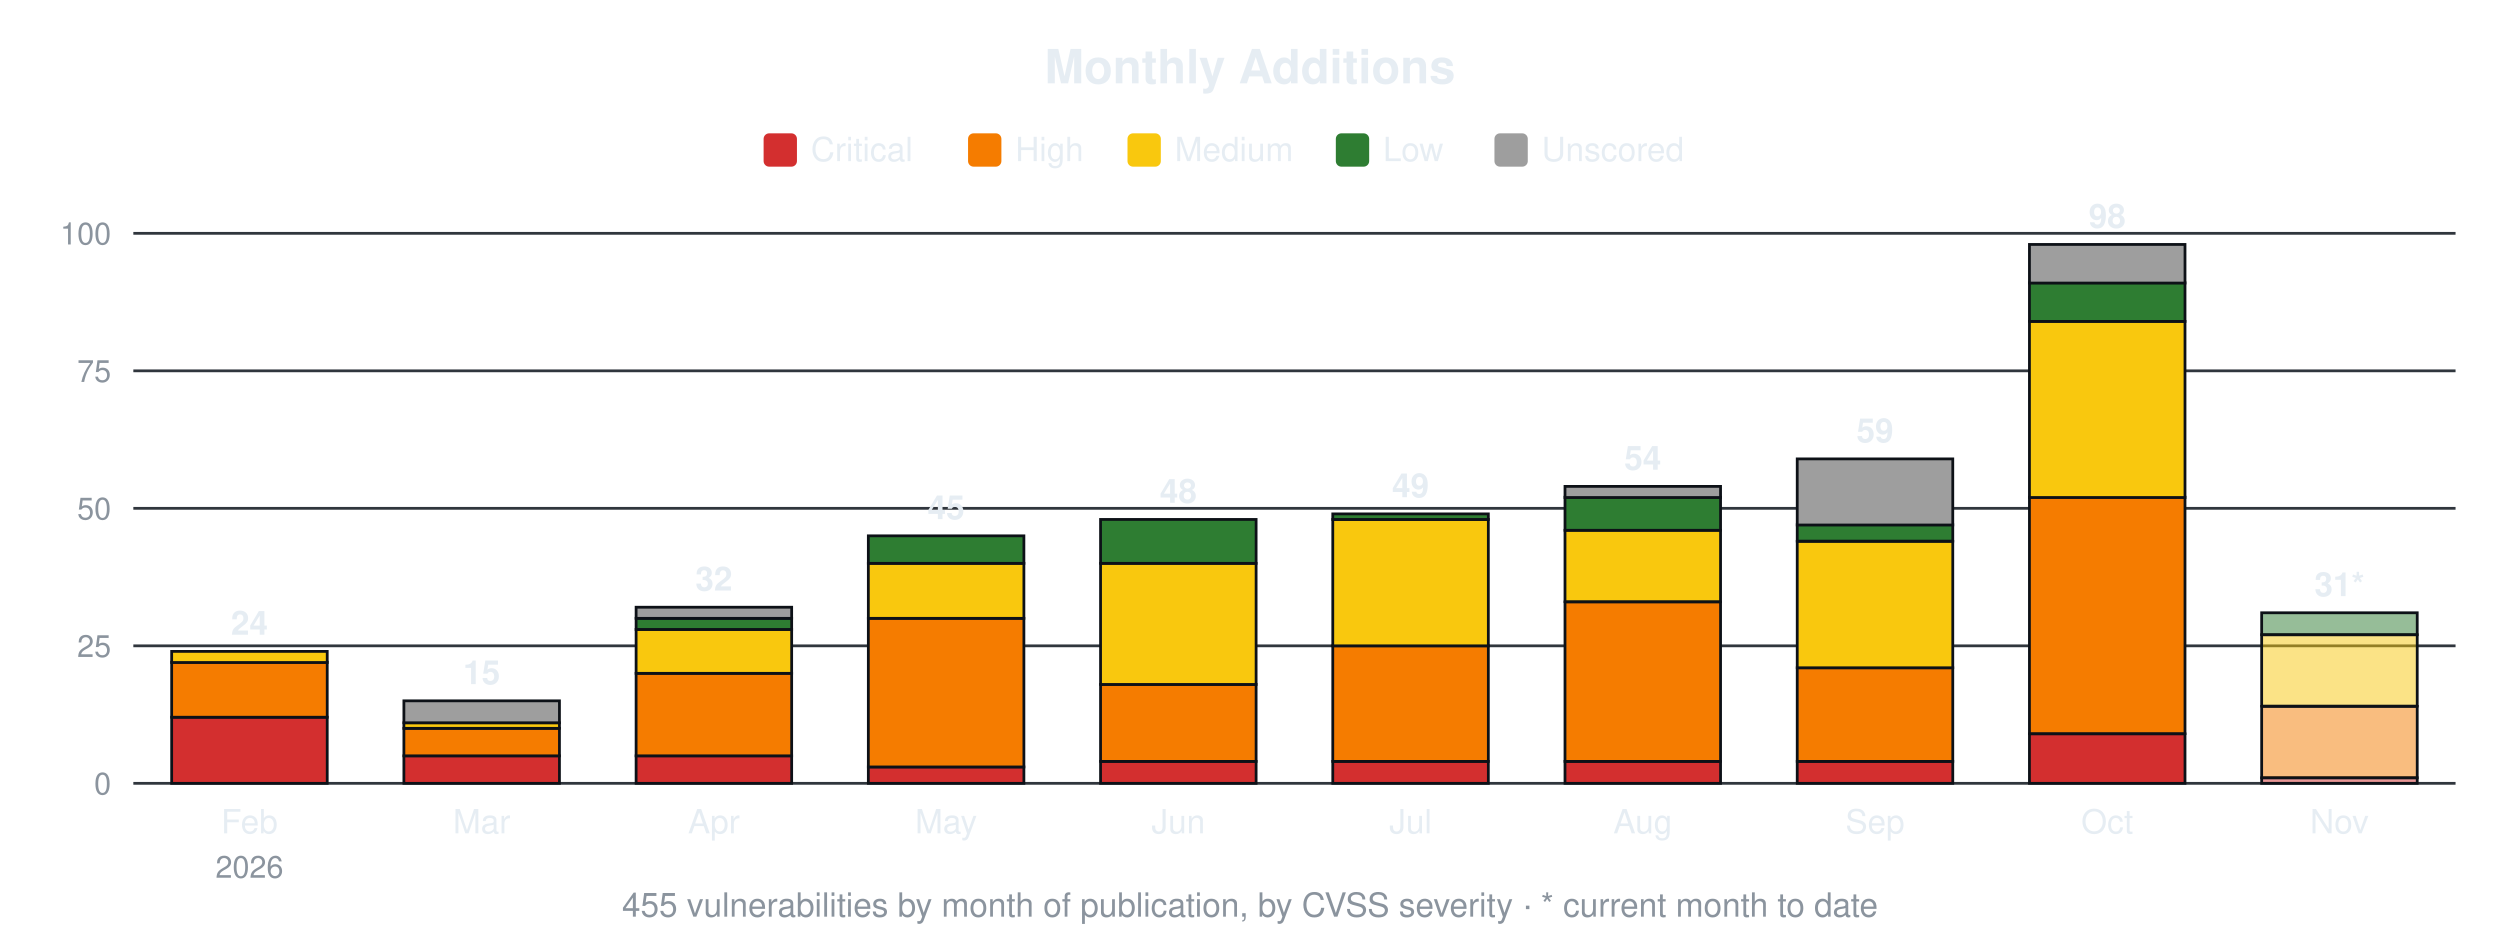
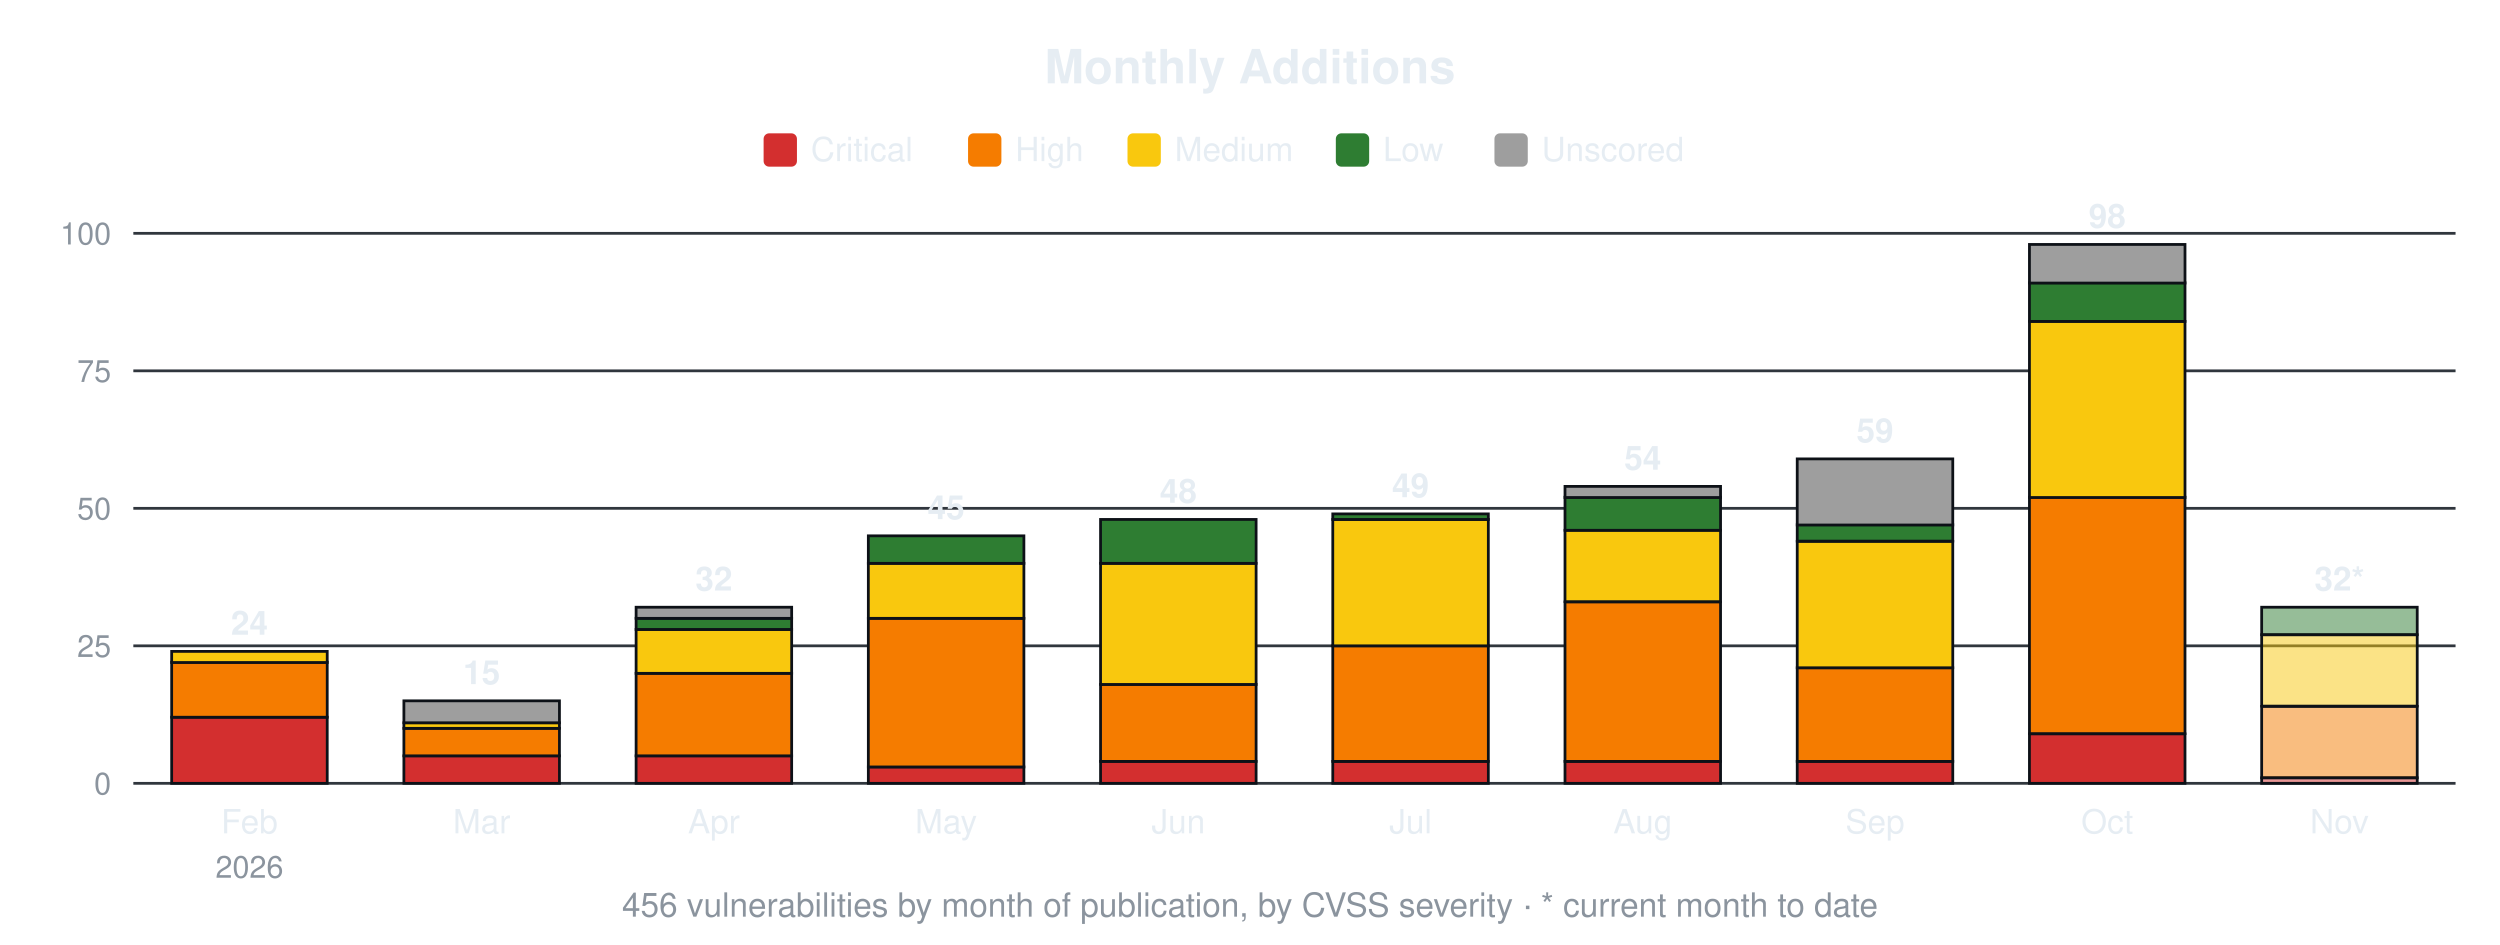
<svg xmlns="http://www.w3.org/2000/svg" width="900" height="340" viewBox="0 0 900 340" font-family="-apple-system,Segoe UI,Helvetica,Arial,sans-serif">
  <text x="450.0" y="30" font-size="17" font-weight="600" text-anchor="middle" fill="#e6edf3">Monthly Additions</text>
  <rect x="274.9" y="48" width="12" height="12" rx="2" fill="#d32f2f" />
  <text x="291.9" y="58" font-size="12" fill="#e6edf3">Critical</text>
  <rect x="348.5" y="48" width="12" height="12" rx="2" fill="#f57c00" />
  <text x="365.5" y="58" font-size="12" fill="#e6edf3">High</text>
  <rect x="405.9" y="48" width="12" height="12" rx="2" fill="#f9c80e" />
  <text x="422.9" y="58" font-size="12" fill="#e6edf3">Medium</text>
  <rect x="480.9" y="48" width="12" height="12" rx="2" fill="#2e7d32" />
  <text x="497.9" y="58" font-size="12" fill="#e6edf3">Low</text>
  <rect x="538.0" y="48" width="12" height="12" rx="2" fill="#9e9e9e" />
  <text x="555.0" y="58" font-size="12" fill="#e6edf3">Unscored</text>
  <line x1="48" y1="282.0" x2="884" y2="282.0" stroke="#30363d" stroke-width="1" />
  <text x="40" y="286.0" font-size="11" text-anchor="end" fill="#8b949e">0</text>
  <line x1="48" y1="232.5" x2="884" y2="232.5" stroke="#30363d" stroke-width="1" />
  <text x="40" y="236.5" font-size="11" text-anchor="end" fill="#8b949e">25</text>
  <line x1="48" y1="183.0" x2="884" y2="183.0" stroke="#30363d" stroke-width="1" />
  <text x="40" y="187.0" font-size="11" text-anchor="end" fill="#8b949e">50</text>
  <line x1="48" y1="133.5" x2="884" y2="133.5" stroke="#30363d" stroke-width="1" />
  <text x="40" y="137.5" font-size="11" text-anchor="end" fill="#8b949e">75</text>
  <line x1="48" y1="84.0" x2="884" y2="84.0" stroke="#30363d" stroke-width="1" />
  <text x="40" y="88.0" font-size="11" text-anchor="end" fill="#8b949e">100</text>
  <rect x="61.8" y="258.2" width="56.0" height="23.8" fill="#d32f2f" stroke="#0d1117" stroke-width="1" />
  <rect x="61.8" y="238.4" width="56.0" height="19.8" fill="#f57c00" stroke="#0d1117" stroke-width="1" />
  <rect x="61.8" y="234.5" width="56.0" height="4.0" fill="#f9c80e" stroke="#0d1117" stroke-width="1" />
  <text x="89.8" y="228.5" font-size="12" font-weight="600" text-anchor="middle" fill="#e6edf3">24</text>
  <text x="89.8" y="300" font-size="12" text-anchor="middle" fill="#e6edf3">Feb</text>
  <text x="89.8" y="316" font-size="11" text-anchor="middle" fill="#8b949e">2026</text>
  <rect x="145.4" y="272.1" width="56.0" height="9.9" fill="#d32f2f" stroke="#0d1117" stroke-width="1" />
  <rect x="145.4" y="262.2" width="56.0" height="9.9" fill="#f57c00" stroke="#0d1117" stroke-width="1" />
  <rect x="145.4" y="260.2" width="56.0" height="2.0" fill="#f9c80e" stroke="#0d1117" stroke-width="1" />
  <rect x="145.4" y="252.3" width="56.0" height="7.9" fill="#9e9e9e" stroke="#0d1117" stroke-width="1" />
  <text x="173.4" y="246.3" font-size="12" font-weight="600" text-anchor="middle" fill="#e6edf3">15</text>
  <text x="173.4" y="300" font-size="12" text-anchor="middle" fill="#e6edf3">Mar</text>
  <rect x="229.0" y="272.1" width="56.0" height="9.9" fill="#d32f2f" stroke="#0d1117" stroke-width="1" />
  <rect x="229.0" y="242.4" width="56.0" height="29.7" fill="#f57c00" stroke="#0d1117" stroke-width="1" />
  <rect x="229.0" y="226.6" width="56.0" height="15.8" fill="#f9c80e" stroke="#0d1117" stroke-width="1" />
  <rect x="229.0" y="222.6" width="56.0" height="4.0" fill="#2e7d32" stroke="#0d1117" stroke-width="1" />
  <rect x="229.0" y="218.6" width="56.0" height="4.0" fill="#9e9e9e" stroke="#0d1117" stroke-width="1" />
  <text x="257.0" y="212.6" font-size="12" font-weight="600" text-anchor="middle" fill="#e6edf3">32</text>
  <text x="257.0" y="300" font-size="12" text-anchor="middle" fill="#e6edf3">Apr</text>
  <rect x="312.6" y="276.1" width="56.0" height="5.9" fill="#d32f2f" stroke="#0d1117" stroke-width="1" />
  <rect x="312.6" y="222.6" width="56.0" height="53.5" fill="#f57c00" stroke="#0d1117" stroke-width="1" />
  <rect x="312.6" y="202.8" width="56.0" height="19.8" fill="#f9c80e" stroke="#0d1117" stroke-width="1" />
  <rect x="312.6" y="192.9" width="56.0" height="9.9" fill="#2e7d32" stroke="#0d1117" stroke-width="1" />
  <text x="340.6" y="186.9" font-size="12" font-weight="600" text-anchor="middle" fill="#e6edf3">45</text>
  <text x="340.6" y="300" font-size="12" text-anchor="middle" fill="#e6edf3">May</text>
  <rect x="396.2" y="274.1" width="56.0" height="7.9" fill="#d32f2f" stroke="#0d1117" stroke-width="1" />
  <rect x="396.2" y="246.4" width="56.0" height="27.7" fill="#f57c00" stroke="#0d1117" stroke-width="1" />
  <rect x="396.2" y="202.8" width="56.0" height="43.6" fill="#f9c80e" stroke="#0d1117" stroke-width="1" />
  <rect x="396.2" y="187.0" width="56.0" height="15.8" fill="#2e7d32" stroke="#0d1117" stroke-width="1" />
  <text x="424.2" y="181.0" font-size="12" font-weight="600" text-anchor="middle" fill="#e6edf3">48</text>
  <text x="424.2" y="300" font-size="12" text-anchor="middle" fill="#e6edf3">Jun</text>
  <rect x="479.8" y="274.1" width="56.0" height="7.9" fill="#d32f2f" stroke="#0d1117" stroke-width="1" />
  <rect x="479.8" y="232.5" width="56.0" height="41.6" fill="#f57c00" stroke="#0d1117" stroke-width="1" />
  <rect x="479.8" y="187.0" width="56.0" height="45.5" fill="#f9c80e" stroke="#0d1117" stroke-width="1" />
  <rect x="479.8" y="185.0" width="56.0" height="2.0" fill="#2e7d32" stroke="#0d1117" stroke-width="1" />
  <text x="507.8" y="179.0" font-size="12" font-weight="600" text-anchor="middle" fill="#e6edf3">49</text>
  <text x="507.8" y="300" font-size="12" text-anchor="middle" fill="#e6edf3">Jul</text>
  <rect x="563.4" y="274.1" width="56.0" height="7.9" fill="#d32f2f" stroke="#0d1117" stroke-width="1" />
  <rect x="563.4" y="216.7" width="56.0" height="57.4" fill="#f57c00" stroke="#0d1117" stroke-width="1" />
  <rect x="563.4" y="190.9" width="56.0" height="25.7" fill="#f9c80e" stroke="#0d1117" stroke-width="1" />
  <rect x="563.4" y="179.0" width="56.0" height="11.9" fill="#2e7d32" stroke="#0d1117" stroke-width="1" />
  <rect x="563.4" y="175.1" width="56.0" height="4.0" fill="#9e9e9e" stroke="#0d1117" stroke-width="1" />
  <text x="591.4" y="169.1" font-size="12" font-weight="600" text-anchor="middle" fill="#e6edf3">54</text>
  <text x="591.4" y="300" font-size="12" text-anchor="middle" fill="#e6edf3">Aug</text>
  <rect x="647.0" y="274.1" width="56.0" height="7.9" fill="#d32f2f" stroke="#0d1117" stroke-width="1" />
  <rect x="647.0" y="240.4" width="56.0" height="33.7" fill="#f57c00" stroke="#0d1117" stroke-width="1" />
  <rect x="647.0" y="194.9" width="56.0" height="45.5" fill="#f9c80e" stroke="#0d1117" stroke-width="1" />
  <rect x="647.0" y="188.9" width="56.0" height="5.9" fill="#2e7d32" stroke="#0d1117" stroke-width="1" />
  <rect x="647.0" y="165.2" width="56.0" height="23.8" fill="#9e9e9e" stroke="#0d1117" stroke-width="1" />
  <text x="675.0" y="159.2" font-size="12" font-weight="600" text-anchor="middle" fill="#e6edf3">59</text>
  <text x="675.0" y="300" font-size="12" text-anchor="middle" fill="#e6edf3">Sep</text>
  <rect x="730.6" y="264.2" width="56.0" height="17.8" fill="#d32f2f" stroke="#0d1117" stroke-width="1" />
  <rect x="730.6" y="179.0" width="56.0" height="85.1" fill="#f57c00" stroke="#0d1117" stroke-width="1" />
  <rect x="730.6" y="115.7" width="56.0" height="63.4" fill="#f9c80e" stroke="#0d1117" stroke-width="1" />
  <rect x="730.6" y="101.8" width="56.0" height="13.9" fill="#2e7d32" stroke="#0d1117" stroke-width="1" />
  <rect x="730.6" y="88.0" width="56.0" height="13.9" fill="#9e9e9e" stroke="#0d1117" stroke-width="1" />
  <text x="758.6" y="82.0" font-size="12" font-weight="600" text-anchor="middle" fill="#e6edf3">98</text>
  <text x="758.6" y="300" font-size="12" text-anchor="middle" fill="#e6edf3">Oct</text>
  <rect x="814.2" y="280.0" width="56.0" height="2.0" fill="#d32f2f" fill-opacity="0.5" stroke="#0d1117" stroke-width="1" />
  <rect x="814.2" y="254.3" width="56.0" height="25.7" fill="#f57c00" fill-opacity="0.5" stroke="#0d1117" stroke-width="1" />
  <rect x="814.2" y="228.5" width="56.0" height="25.7" fill="#f9c80e" fill-opacity="0.5" stroke="#0d1117" stroke-width="1" />
-   <rect x="814.2" y="220.6" width="56.0" height="7.9" fill="#2e7d32" fill-opacity="0.5" stroke="#0d1117" stroke-width="1" />
-   <text x="842.2" y="214.6" font-size="12" font-weight="600" text-anchor="middle" fill="#e6edf3">31*</text>
+   <rect x="814.2" y="218.6" width="56.0" height="9.9" fill="#2e7d32" fill-opacity="0.5" stroke="#0d1117" stroke-width="1" />
+   <text x="842.2" y="212.6" font-size="12" font-weight="600" text-anchor="middle" fill="#e6edf3">32*</text>
  <text x="842.2" y="300" font-size="12" text-anchor="middle" fill="#e6edf3">Nov</text>
-   <text x="450.0" y="330" font-size="12" text-anchor="middle" fill="#8b949e">455 vulnerabilities by month of publication, by CVSS severity · * current month to date</text>
+   <text x="450.0" y="330" font-size="12" text-anchor="middle" fill="#8b949e">456 vulnerabilities by month of publication, by CVSS severity · * current month to date</text>
</svg>
